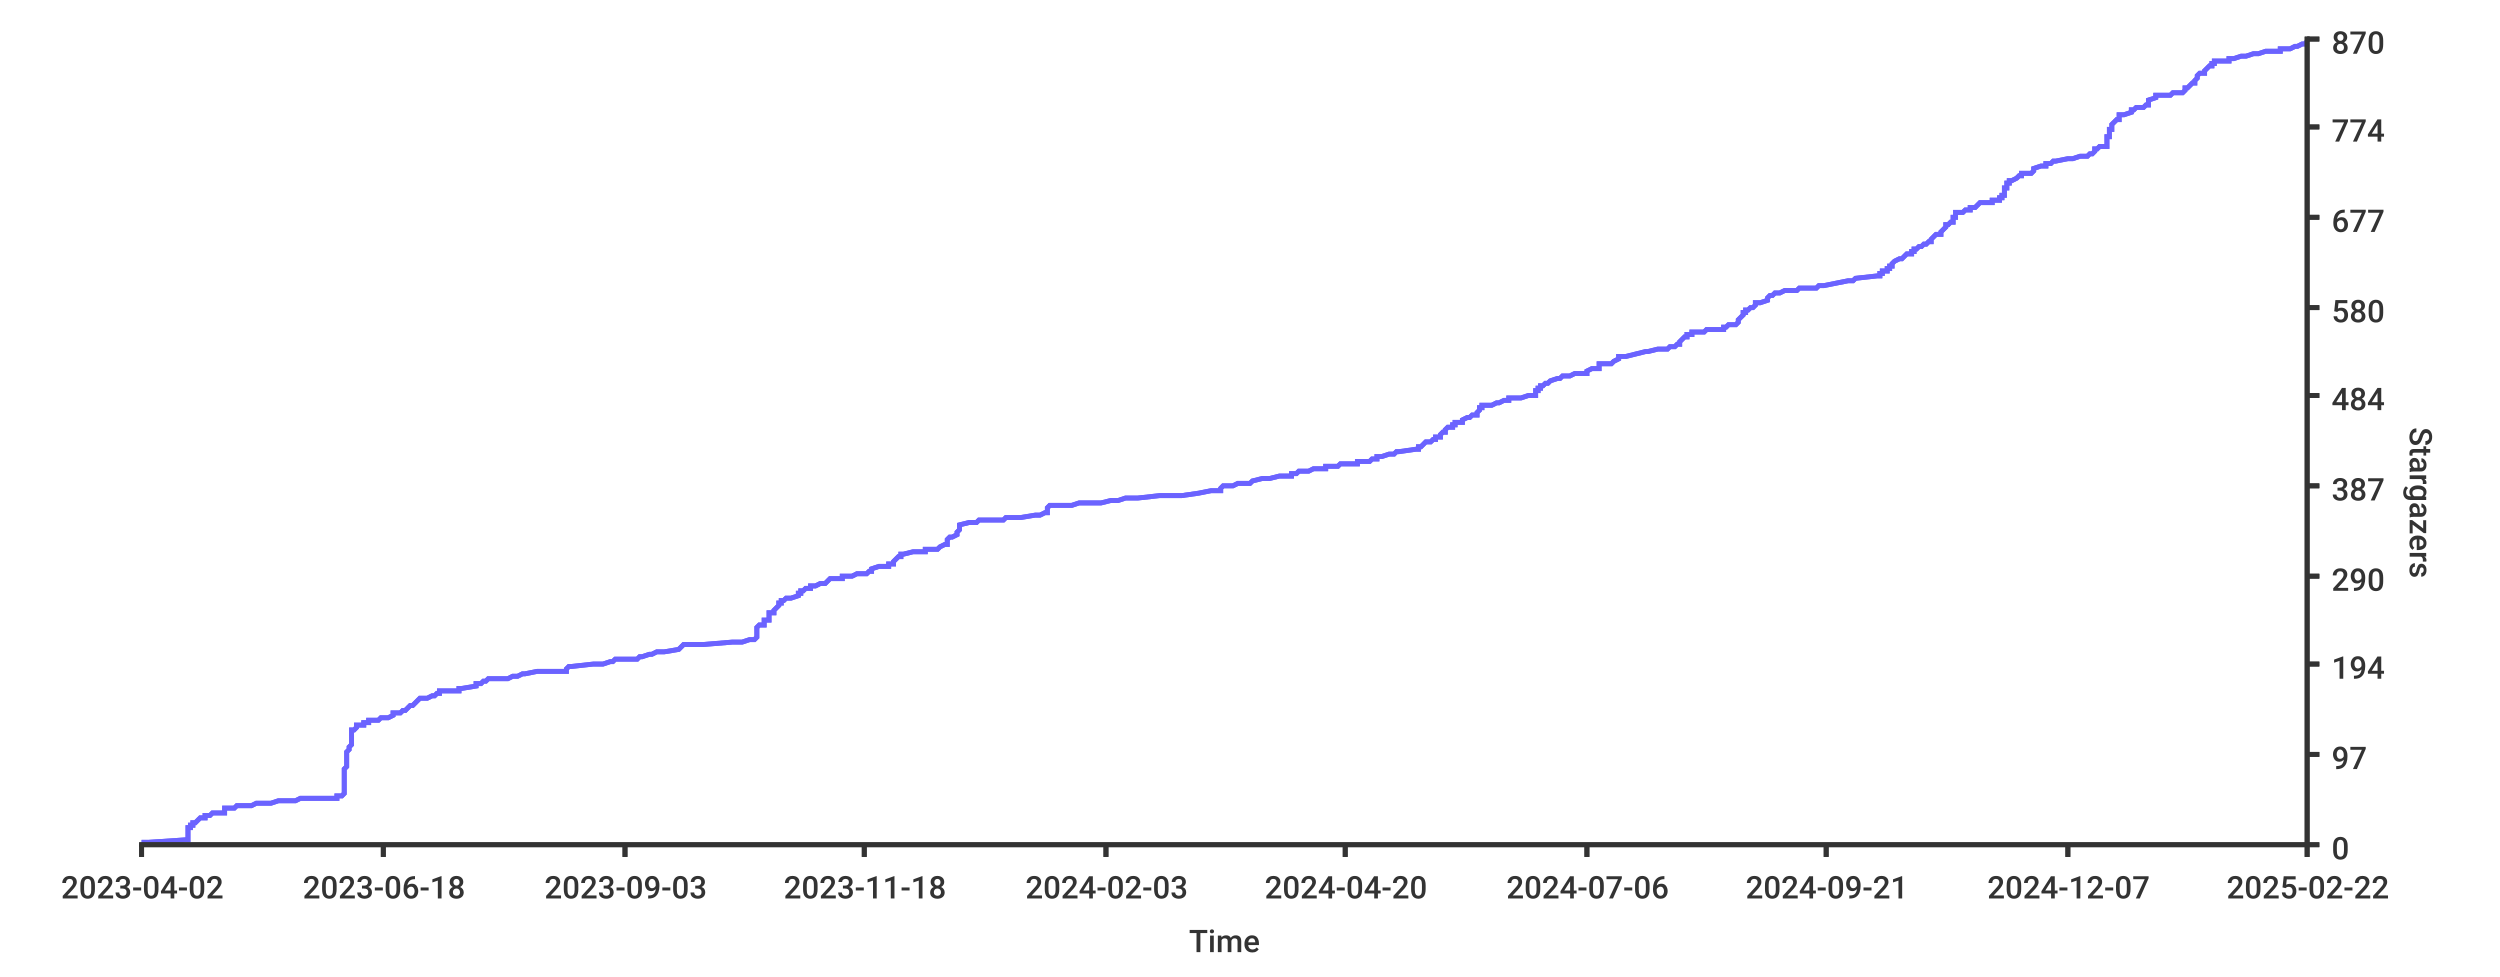
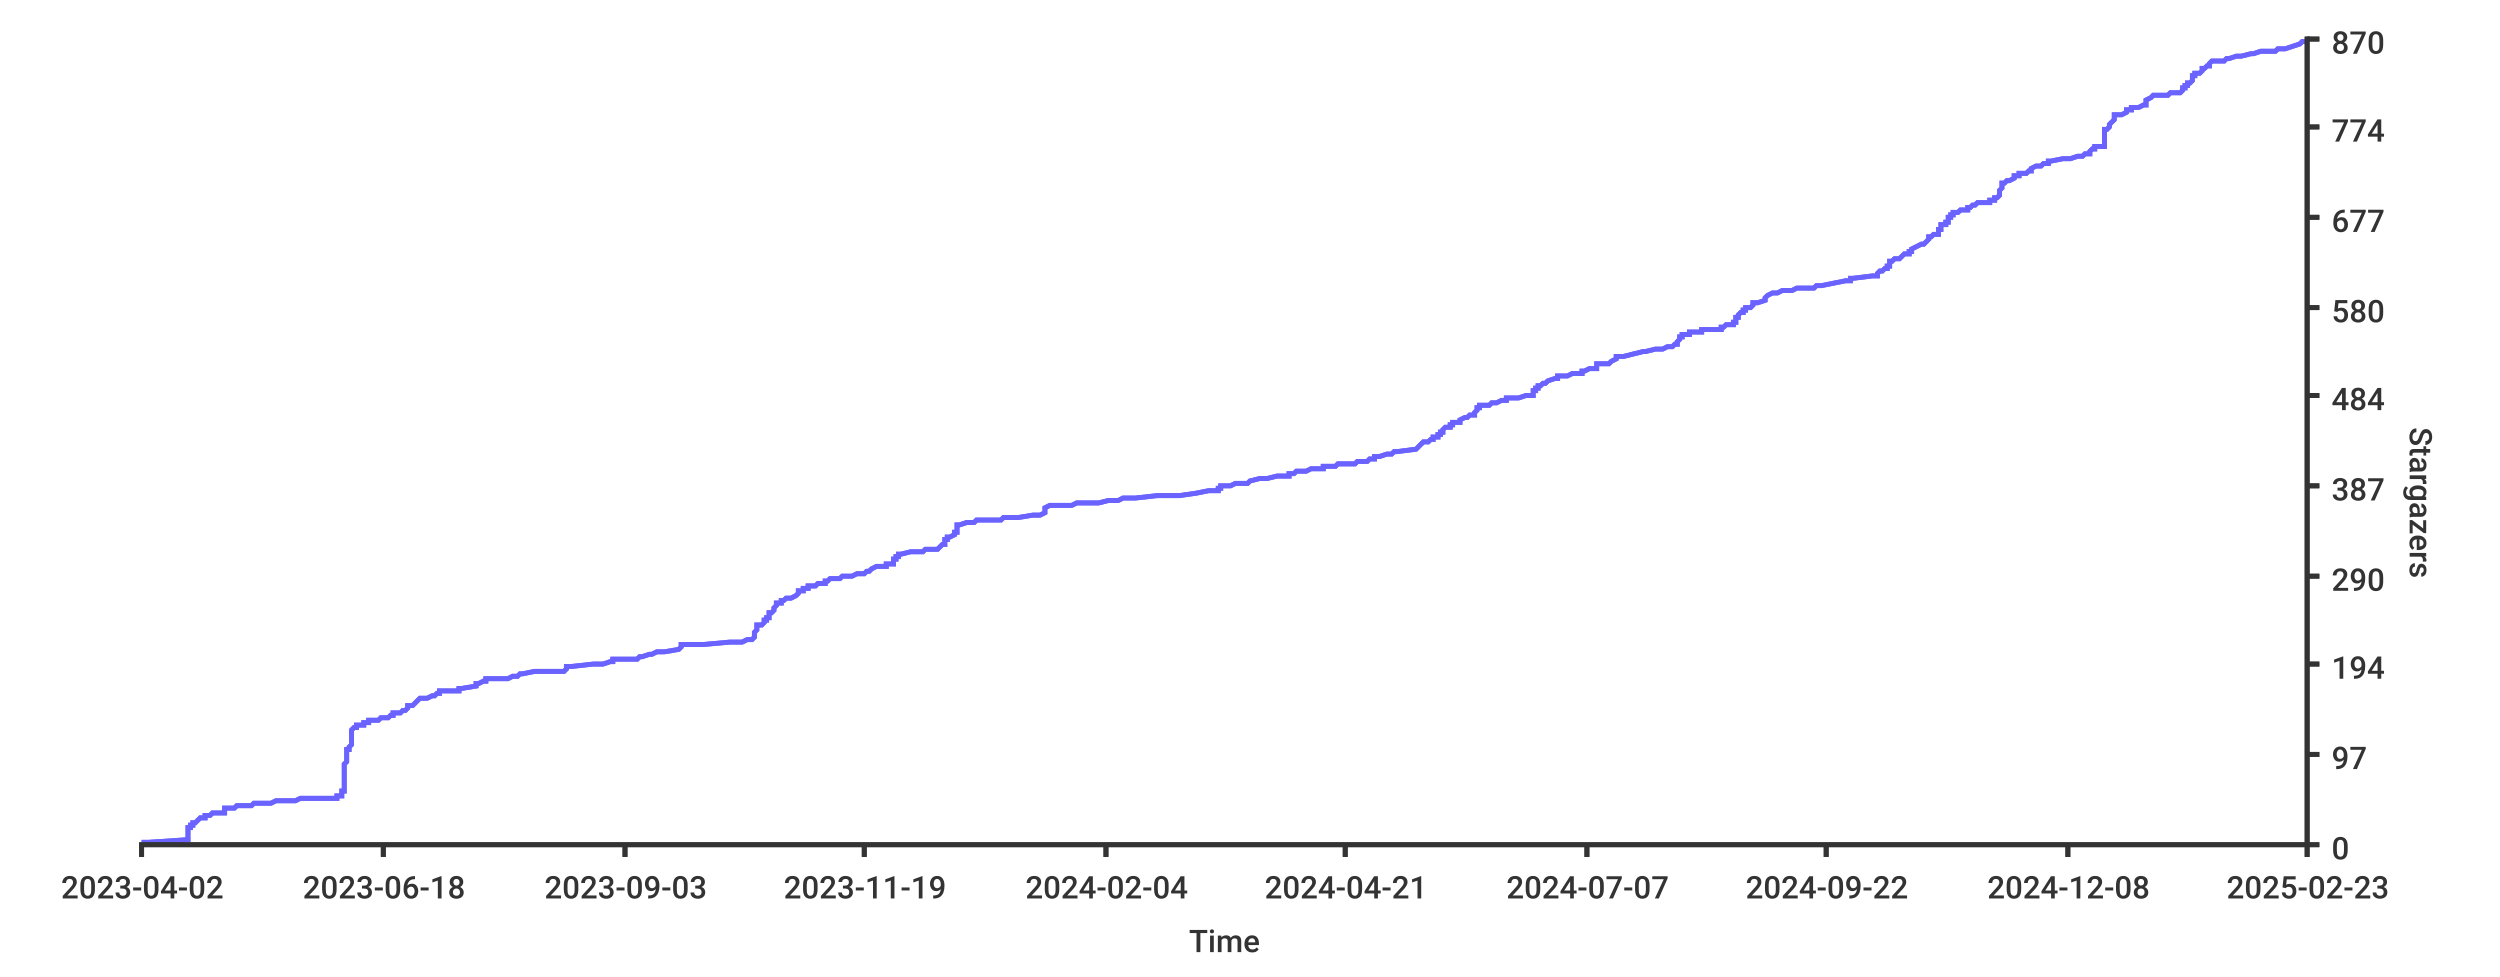
- <svg xmlns="http://www.w3.org/2000/svg" width="1024px" height="400px">
+ <svg xmlns="http://www.w3.org/2000/svg" height="400px" width="1024px">
  <style type="text/css">
path { fill: none; stroke: rgb(51,51,51); }
path.series { stroke: #6b63ff; }
rect.background { fill: rgb(255,255,255); stroke: none; }

text {
	stroke-width: 0;
	stroke: none;
	fill: rgba(51,51,51,1.0);
	font-size: 12.8px;
	font-family: 'Roboto Medium', sans-serif;
}
</style>
-   <rect y="0" width="1024px" height="400px" class="background" rx="8" x="0" />
-   <rect width="1024px" height="400px" class="background" rx="8" x="0" y="0" />
-   <path stroke-width="2" class="series" d="M 58 345 L 61 345 L 76 344 L 77 344 L 77 344 L 77 343 L 77 343 L 77 342 L 77 342 L 77 342 L 77 341 L 77 341 L 77 341 L 77 340 L 77 340 L 77 339 L 77 339 L 78 339 L 78 338 L 79 338 L 79 338 L 79 337 L 80 337 L 81 336 L 81 336 L 81 336 L 82 335 L 83 335 L 84 335 L 84 334 L 86 334 L 87 333 L 92 333 L 92 333 L 92 332 L 92 332 L 92 331 L 95 331 L 96 331 L 97 330 L 99 330 L 103 330 L 105 329 L 111 329 L 114 328 L 117 328 L 121 328 L 123 327 L 137 327 L 138 327 L 138 326 L 140 326 L 141 325 L 141 325 L 141 325 L 141 324 L 141 324 L 141 324 L 141 323 L 141 323 L 141 322 L 141 322 L 141 322 L 141 321 L 141 321 L 141 320 L 141 320 L 141 320 L 141 319 L 141 319 L 141 319 L 141 318 L 141 318 L 141 317 L 141 317 L 141 317 L 141 316 L 141 316 L 141 316 L 141 315 L 141 315 L 142 314 L 142 314 L 142 314 L 142 313 L 142 313 L 142 313 L 142 312 L 142 312 L 142 311 L 142 311 L 142 311 L 142 310 L 142 310 L 142 309 L 142 309 L 142 309 L 142 308 L 142 308 L 142 308 L 143 307 L 143 307 L 143 306 L 143 306 L 143 306 L 144 305 L 144 305 L 144 305 L 144 304 L 144 304 L 144 303 L 144 303 L 144 303 L 144 302 L 144 302 L 144 302 L 144 301 L 144 301 L 144 300 L 144 300 L 144 300 L 144 299 L 145 299 L 146 298 L 146 298 L 146 298 L 146 297 L 149 297 L 149 297 L 149 296 L 151 296 L 151 295 L 153 295 L 155 295 L 156 294 L 158 294 L 159 294 L 161 293 L 161 293 L 161 292 L 164 292 L 164 292 L 165 291 L 166 291 L 166 291 L 167 290 L 167 290 L 168 289 L 168 289 L 169 289 L 170 288 L 170 288 L 171 287 L 171 287 L 171 287 L 172 286 L 174 286 L 175 286 L 177 285 L 178 285 L 179 284 L 180 284 L 180 284 L 180 283 L 182 283 L 188 283 L 188 282 L 189 282 L 195 281 L 195 281 L 195 281 L 195 280 L 196 280 L 197 280 L 198 279 L 199 279 L 200 278 L 207 278 L 208 278 L 210 277 L 212 277 L 214 276 L 214 276 L 215 276 L 220 275 L 225 275 L 232 275 L 232 274 L 232 274 L 233 273 L 233 273 L 234 273 L 243 272 L 247 272 L 247 272 L 250 271 L 251 271 L 252 270 L 261 270 L 261 270 L 262 269 L 262 269 L 263 269 L 266 268 L 267 268 L 269 267 L 270 267 L 272 267 L 278 266 L 278 266 L 279 265 L 279 265 L 279 265 L 280 264 L 283 264 L 288 264 L 300 263 L 304 263 L 307 262 L 307 262 L 309 262 L 310 261 L 310 261 L 310 261 L 310 260 L 310 260 L 310 259 L 310 259 L 310 259 L 310 258 L 310 258 L 310 258 L 310 257 L 310 257 L 311 256 L 311 256 L 313 256 L 313 255 L 313 255 L 313 254 L 314 254 L 315 254 L 315 253 L 315 253 L 315 253 L 315 252 L 315 252 L 315 251 L 316 251 L 317 251 L 317 250 L 317 250 L 317 250 L 318 249 L 318 249 L 319 248 L 319 248 L 319 248 L 319 247 L 320 247 L 320 247 L 320 246 L 321 246 L 322 245 L 323 245 L 324 245 L 327 244 L 327 244 L 327 243 L 328 243 L 328 243 L 328 242 L 328 242 L 329 242 L 330 241 L 332 241 L 332 240 L 333 240 L 334 240 L 336 239 L 336 239 L 338 239 L 339 238 L 339 238 L 340 237 L 340 237 L 345 237 L 345 236 L 346 236 L 349 236 L 351 235 L 355 235 L 356 234 L 356 234 L 357 234 L 357 233 L 357 233 L 360 232 L 362 232 L 364 232 L 364 231 L 365 231 L 366 231 L 366 230 L 366 230 L 367 229 L 367 229 L 367 229 L 368 228 L 369 228 L 369 228 L 369 227 L 370 227 L 374 226 L 379 226 L 379 226 L 379 225 L 383 225 L 384 225 L 385 224 L 385 224 L 387 223 L 388 223 L 388 223 L 388 222 L 388 222 L 388 221 L 388 221 L 388 221 L 389 220 L 389 220 L 390 220 L 392 219 L 392 219 L 392 218 L 392 218 L 392 218 L 393 217 L 393 217 L 393 217 L 393 216 L 393 216 L 393 215 L 393 215 L 393 215 L 397 214 L 400 214 L 400 214 L 401 213 L 411 213 L 412 212 L 415 212 L 418 212 L 424 211 L 426 211 L 428 210 L 429 210 L 429 210 L 429 209 L 429 209 L 429 209 L 429 208 L 429 208 L 430 207 L 431 207 L 439 207 L 442 206 L 444 206 L 451 206 L 455 205 L 458 205 L 461 204 L 465 204 L 466 204 L 475 203 L 484 203 L 484 203 L 491 202 L 491 202 L 496 201 L 497 201 L 500 201 L 500 200 L 500 200 L 501 199 L 503 199 L 505 199 L 507 198 L 511 198 L 512 198 L 513 197 L 513 197 L 517 196 L 520 196 L 520 196 L 524 195 L 528 195 L 529 195 L 529 194 L 531 194 L 532 193 L 533 193 L 536 193 L 538 192 L 541 192 L 543 192 L 543 191 L 548 191 L 549 190 L 552 190 L 556 190 L 556 189 L 561 189 L 562 188 L 562 188 L 564 188 L 564 187 L 566 187 L 566 187 L 569 186 L 571 186 L 572 185 L 573 185 L 573 185 L 580 184 L 581 184 L 581 184 L 581 183 L 582 183 L 583 182 L 583 182 L 583 182 L 584 181 L 586 181 L 586 181 L 587 180 L 588 180 L 588 179 L 589 179 L 590 179 L 590 178 L 590 178 L 591 177 L 591 177 L 592 177 L 592 176 L 592 176 L 592 176 L 593 175 L 595 175 L 595 174 L 595 174 L 596 174 L 596 173 L 597 173 L 599 173 L 599 172 L 599 172 L 601 171 L 602 171 L 602 171 L 603 170 L 603 170 L 605 170 L 605 169 L 605 169 L 606 168 L 606 168 L 606 168 L 606 167 L 607 167 L 607 166 L 608 166 L 611 166 L 613 165 L 614 165 L 614 165 L 616 164 L 618 164 L 618 163 L 620 163 L 623 163 L 626 162 L 628 162 L 629 162 L 629 161 L 629 161 L 629 160 L 630 160 L 630 160 L 630 159 L 631 159 L 631 159 L 631 158 L 632 158 L 633 157 L 634 157 L 634 157 L 635 156 L 635 156 L 638 155 L 639 155 L 639 155 L 640 154 L 640 154 L 643 154 L 645 153 L 650 153 L 650 152 L 650 152 L 650 152 L 652 151 L 654 151 L 655 151 L 655 150 L 655 150 L 655 149 L 657 149 L 660 149 L 661 148 L 661 148 L 661 148 L 663 147 L 663 147 L 663 146 L 664 146 L 666 146 L 670 145 L 670 145 L 674 144 L 674 144 L 675 144 L 679 143 L 680 143 L 683 143 L 684 142 L 686 142 L 687 141 L 687 141 L 688 141 L 688 140 L 688 140 L 688 140 L 689 139 L 689 139 L 690 138 L 691 138 L 691 138 L 691 137 L 692 137 L 693 137 L 693 136 L 698 136 L 699 135 L 704 135 L 706 135 L 706 134 L 707 134 L 708 133 L 710 133 L 711 133 L 712 132 L 712 132 L 712 132 L 712 131 L 712 131 L 713 130 L 713 130 L 713 130 L 714 129 L 714 129 L 714 129 L 714 128 L 715 128 L 715 127 L 715 127 L 716 127 L 717 126 L 717 126 L 718 126 L 719 125 L 719 125 L 719 124 L 720 124 L 721 124 L 724 123 L 724 123 L 724 122 L 724 122 L 724 122 L 725 121 L 725 121 L 726 121 L 727 120 L 729 120 L 731 119 L 735 119 L 736 119 L 737 118 L 741 118 L 744 118 L 745 117 L 747 117 L 752 116 L 752 116 L 752 116 L 757 115 L 758 115 L 759 115 L 760 114 L 760 114 L 769 113 L 769 113 L 770 113 L 770 112 L 771 112 L 771 111 L 772 111 L 773 111 L 773 110 L 774 110 L 774 110 L 774 109 L 775 109 L 775 108 L 775 108 L 775 108 L 776 107 L 776 107 L 776 107 L 778 106 L 779 106 L 780 105 L 780 105 L 780 105 L 781 104 L 782 104 L 783 104 L 783 103 L 784 103 L 784 102 L 785 102 L 785 102 L 786 101 L 787 101 L 788 100 L 788 100 L 789 100 L 790 99 L 790 99 L 791 99 L 791 98 L 791 98 L 792 97 L 792 97 L 792 97 L 793 96 L 793 96 L 795 96 L 795 95 L 795 95 L 796 94 L 796 94 L 796 94 L 797 93 L 797 93 L 797 92 L 798 92 L 798 92 L 799 91 L 799 91 L 800 91 L 800 90 L 800 90 L 800 89 L 800 89 L 801 89 L 801 88 L 801 88 L 801 88 L 801 87 L 804 87 L 805 86 L 807 86 L 807 86 L 807 85 L 807 85 L 809 85 L 810 84 L 810 84 L 811 83 L 814 83 L 816 83 L 816 82 L 818 82 L 819 82 L 819 81 L 820 81 L 820 80 L 820 80 L 821 80 L 821 79 L 821 79 L 821 78 L 821 78 L 821 78 L 821 77 L 821 77 L 822 77 L 822 76 L 822 76 L 822 75 L 822 75 L 823 75 L 823 74 L 823 74 L 824 74 L 826 73 L 826 73 L 827 72 L 827 72 L 828 72 L 828 71 L 829 71 L 832 71 L 833 70 L 833 70 L 833 69 L 833 69 L 833 69 L 836 68 L 838 68 L 838 67 L 840 67 L 840 67 L 841 66 L 841 66 L 842 66 L 847 65 L 849 65 L 852 64 L 854 64 L 855 64 L 856 63 L 857 63 L 857 63 L 858 62 L 858 62 L 858 61 L 859 61 L 859 61 L 860 60 L 861 60 L 863 60 L 863 59 L 863 59 L 863 58 L 863 58 L 863 58 L 863 57 L 863 57 L 863 56 L 864 56 L 864 56 L 864 55 L 864 55 L 864 55 L 864 54 L 864 54 L 864 53 L 865 53 L 865 53 L 865 52 L 865 52 L 865 52 L 865 51 L 865 51 L 866 50 L 866 50 L 866 50 L 867 49 L 867 49 L 868 49 L 868 48 L 868 48 L 868 47 L 869 47 L 870 47 L 873 46 L 873 46 L 873 45 L 874 45 L 874 45 L 875 44 L 876 44 L 878 44 L 879 43 L 880 43 L 880 42 L 880 42 L 880 42 L 880 41 L 880 41 L 880 41 L 883 40 L 883 40 L 883 39 L 887 39 L 889 39 L 890 38 L 893 38 L 894 38 L 895 37 L 895 37 L 895 36 L 896 36 L 896 36 L 897 35 L 897 35 L 898 34 L 899 34 L 899 34 L 899 33 L 899 33 L 899 33 L 900 32 L 900 32 L 900 31 L 900 31 L 900 31 L 901 30 L 901 30 L 903 30 L 903 29 L 903 29 L 904 28 L 904 28 L 904 28 L 905 27 L 906 27 L 906 27 L 906 26 L 907 26 L 907 25 L 909 25 L 913 25 L 913 24 L 915 24 L 918 23 L 919 23 L 920 23 L 923 22 L 924 22 L 925 22 L 928 21 L 934 21 L 934 20 L 936 20 L 938 20 L 940 19 L 941 19 L 941 19 L 943 18 L 944 18 L 945 17 L 945 17" />
-   <path stroke-width="2" class="series" d="M 58 345 L 61 345 L 76 344 L 77 344 L 77 344 L 77 343 L 77 343 L 77 342 L 77 342 L 77 342 L 77 341 L 77 341 L 77 341 L 77 340 L 77 340 L 77 339 L 77 339 L 78 339 L 78 338 L 79 338 L 79 338 L 79 337 L 80 337 L 81 336 L 81 336 L 81 336 L 82 335 L 83 335 L 84 335 L 84 334 L 86 334 L 87 333 L 92 333 L 92 333 L 92 332 L 92 332 L 92 331 L 95 331 L 96 331 L 97 330 L 99 330 L 103 330 L 105 329 L 111 329 L 114 328 L 117 328 L 121 328 L 123 327 L 137 327 L 138 327 L 138 326 L 140 326 L 141 325 L 141 325 L 141 325 L 141 324 L 141 324 L 141 324 L 141 323 L 141 323 L 141 322 L 141 322 L 141 322 L 141 321 L 141 321 L 141 320 L 141 320 L 141 320 L 141 319 L 141 319 L 141 319 L 141 318 L 141 318 L 141 317 L 141 317 L 141 317 L 141 316 L 141 316 L 141 316 L 141 315 L 141 315 L 142 314 L 142 314 L 142 314 L 142 313 L 142 313 L 142 313 L 142 312 L 142 312 L 142 311 L 142 311 L 142 311 L 142 310 L 142 310 L 142 309 L 142 309 L 142 309 L 142 308 L 142 308 L 142 308 L 143 307 L 143 307 L 143 306 L 143 306 L 143 306 L 144 305 L 144 305 L 144 305 L 144 304 L 144 304 L 144 303 L 144 303 L 144 303 L 144 302 L 144 302 L 144 302 L 144 301 L 144 301 L 144 300 L 144 300 L 144 300 L 144 299 L 145 299 L 146 298 L 146 298 L 146 298 L 146 297 L 149 297 L 149 297 L 149 296 L 151 296 L 151 295 L 153 295 L 155 295 L 156 294 L 158 294 L 159 294 L 161 293 L 161 293 L 161 292 L 164 292 L 164 292 L 165 291 L 166 291 L 166 291 L 167 290 L 167 290 L 168 289 L 168 289 L 169 289 L 170 288 L 170 288 L 171 287 L 171 287 L 171 287 L 172 286 L 174 286 L 175 286 L 177 285 L 178 285 L 179 284 L 180 284 L 180 284 L 180 283 L 182 283 L 188 283 L 188 282 L 189 282 L 195 281 L 195 281 L 195 281 L 195 280 L 196 280 L 197 280 L 198 279 L 199 279 L 200 278 L 207 278 L 208 278 L 210 277 L 212 277 L 214 276 L 214 276 L 215 276 L 220 275 L 225 275 L 232 275 L 232 274 L 232 274 L 233 273 L 233 273 L 234 273 L 243 272 L 247 272 L 247 272 L 250 271 L 251 271 L 252 270 L 261 270 L 261 270 L 262 269 L 262 269 L 263 269 L 266 268 L 267 268 L 269 267 L 270 267 L 272 267 L 278 266 L 278 266 L 279 265 L 279 265 L 279 265 L 280 264 L 283 264 L 288 264 L 300 263 L 304 263 L 307 262 L 307 262 L 309 262 L 310 261 L 310 261 L 310 261 L 310 260 L 310 260 L 310 259 L 310 259 L 310 259 L 310 258 L 310 258 L 310 258 L 310 257 L 310 257 L 311 256 L 311 256 L 313 256 L 313 255 L 313 255 L 313 254 L 314 254 L 315 254 L 315 253 L 315 253 L 315 253 L 315 252 L 315 252 L 315 251 L 316 251 L 317 251 L 317 250 L 317 250 L 317 250 L 318 249 L 318 249 L 319 248 L 319 248 L 319 248 L 319 247 L 320 247 L 320 247 L 320 246 L 321 246 L 322 245 L 323 245 L 324 245 L 327 244 L 327 244 L 327 243 L 328 243 L 328 243 L 328 242 L 328 242 L 329 242 L 330 241 L 332 241 L 332 240 L 333 240 L 334 240 L 336 239 L 336 239 L 338 239 L 339 238 L 339 238 L 340 237 L 340 237 L 345 237 L 345 236 L 346 236 L 349 236 L 351 235 L 355 235 L 356 234 L 356 234 L 357 234 L 357 233 L 357 233 L 360 232 L 362 232 L 364 232 L 364 231 L 365 231 L 366 231 L 366 230 L 366 230 L 367 229 L 367 229 L 367 229 L 368 228 L 369 228 L 369 228 L 369 227 L 370 227 L 374 226 L 379 226 L 379 226 L 379 225 L 383 225 L 384 225 L 385 224 L 385 224 L 387 223 L 388 223 L 388 223 L 388 222 L 388 222 L 388 221 L 388 221 L 388 221 L 389 220 L 389 220 L 390 220 L 392 219 L 392 219 L 392 218 L 392 218 L 392 218 L 393 217 L 393 217 L 393 217 L 393 216 L 393 216 L 393 215 L 393 215 L 393 215 L 397 214 L 400 214 L 400 214 L 401 213 L 411 213 L 412 212 L 415 212 L 418 212 L 424 211 L 426 211 L 428 210 L 429 210 L 429 210 L 429 209 L 429 209 L 429 209 L 429 208 L 429 208 L 430 207 L 431 207 L 439 207 L 442 206 L 444 206 L 451 206 L 455 205 L 458 205 L 461 204 L 465 204 L 466 204 L 475 203 L 484 203 L 484 203 L 491 202 L 491 202 L 496 201 L 497 201 L 500 201 L 500 200 L 500 200 L 501 199 L 503 199 L 505 199 L 507 198 L 511 198 L 512 198 L 513 197 L 513 197 L 517 196 L 520 196 L 520 196 L 524 195 L 528 195 L 529 195 L 529 194 L 531 194 L 532 193 L 533 193 L 536 193 L 538 192 L 541 192 L 543 192 L 543 191 L 548 191 L 549 190 L 552 190 L 556 190 L 556 189 L 561 189 L 562 188 L 562 188 L 564 188 L 564 187 L 566 187 L 566 187 L 569 186 L 571 186 L 572 185 L 573 185 L 573 185 L 580 184 L 581 184 L 581 184 L 581 183 L 582 183 L 583 182 L 583 182 L 583 182 L 584 181 L 586 181 L 586 181 L 587 180 L 588 180 L 588 179 L 589 179 L 590 179 L 590 178 L 590 178 L 591 177 L 591 177 L 592 177 L 592 176 L 592 176 L 592 176 L 593 175 L 595 175 L 595 174 L 595 174 L 596 174 L 596 173 L 597 173 L 599 173 L 599 172 L 599 172 L 601 171 L 602 171 L 602 171 L 603 170 L 603 170 L 605 170 L 605 169 L 605 169 L 606 168 L 606 168 L 606 168 L 606 167 L 607 167 L 607 166 L 608 166 L 611 166 L 613 165 L 614 165 L 614 165 L 616 164 L 618 164 L 618 163 L 620 163 L 623 163 L 626 162 L 628 162 L 629 162 L 629 161 L 629 161 L 629 160 L 630 160 L 630 160 L 630 159 L 631 159 L 631 159 L 631 158 L 632 158 L 633 157 L 634 157 L 634 157 L 635 156 L 635 156 L 638 155 L 639 155 L 639 155 L 640 154 L 640 154 L 643 154 L 645 153 L 650 153 L 650 152 L 650 152 L 650 152 L 652 151 L 654 151 L 655 151 L 655 150 L 655 150 L 655 149 L 657 149 L 660 149 L 661 148 L 661 148 L 661 148 L 663 147 L 663 147 L 663 146 L 664 146 L 666 146 L 670 145 L 670 145 L 674 144 L 674 144 L 675 144 L 679 143 L 680 143 L 683 143 L 684 142 L 686 142 L 687 141 L 687 141 L 688 141 L 688 140 L 688 140 L 688 140 L 689 139 L 689 139 L 690 138 L 691 138 L 691 138 L 691 137 L 692 137 L 693 137 L 693 136 L 698 136 L 699 135 L 704 135 L 706 135 L 706 134 L 707 134 L 708 133 L 710 133 L 711 133 L 712 132 L 712 132 L 712 132 L 712 131 L 712 131 L 713 130 L 713 130 L 713 130 L 714 129 L 714 129 L 714 129 L 714 128 L 715 128 L 715 127 L 715 127 L 716 127 L 717 126 L 717 126 L 718 126 L 719 125 L 719 125 L 719 124 L 720 124 L 721 124 L 724 123 L 724 123 L 724 122 L 724 122 L 724 122 L 725 121 L 725 121 L 726 121 L 727 120 L 729 120 L 731 119 L 735 119 L 736 119 L 737 118 L 741 118 L 744 118 L 745 117 L 747 117 L 752 116 L 752 116 L 752 116 L 757 115 L 758 115 L 759 115 L 760 114 L 760 114 L 769 113 L 769 113 L 770 113 L 770 112 L 771 112 L 771 111 L 772 111 L 773 111 L 773 110 L 774 110 L 774 110 L 774 109 L 775 109 L 775 108 L 775 108 L 775 108 L 776 107 L 776 107 L 776 107 L 778 106 L 779 106 L 780 105 L 780 105 L 780 105 L 781 104 L 782 104 L 783 104 L 783 103 L 784 103 L 784 102 L 785 102 L 785 102 L 786 101 L 787 101 L 788 100 L 788 100 L 789 100 L 790 99 L 790 99 L 791 99 L 791 98 L 791 98 L 792 97 L 792 97 L 792 97 L 793 96 L 793 96 L 795 96 L 795 95 L 795 95 L 796 94 L 796 94 L 796 94 L 797 93 L 797 93 L 797 92 L 798 92 L 798 92 L 799 91 L 799 91 L 800 91 L 800 90 L 800 90 L 800 89 L 800 89 L 801 89 L 801 88 L 801 88 L 801 88 L 801 87 L 804 87 L 805 86 L 807 86 L 807 86 L 807 85 L 807 85 L 809 85 L 810 84 L 810 84 L 811 83 L 814 83 L 816 83 L 816 82 L 818 82 L 819 82 L 819 81 L 820 81 L 820 80 L 820 80 L 821 80 L 821 79 L 821 79 L 821 78 L 821 78 L 821 78 L 821 77 L 821 77 L 822 77 L 822 76 L 822 76 L 822 75 L 822 75 L 823 75 L 823 74 L 823 74 L 824 74 L 826 73 L 826 73 L 827 72 L 827 72 L 828 72 L 828 71 L 829 71 L 832 71 L 833 70 L 833 70 L 833 69 L 833 69 L 833 69 L 836 68 L 838 68 L 838 67 L 840 67 L 840 67 L 841 66 L 841 66 L 842 66 L 847 65 L 849 65 L 852 64 L 854 64 L 855 64 L 856 63 L 857 63 L 857 63 L 858 62 L 858 62 L 858 61 L 859 61 L 859 61 L 860 60 L 861 60 L 863 60 L 863 59 L 863 59 L 863 58 L 863 58 L 863 58 L 863 57 L 863 57 L 863 56 L 864 56 L 864 56 L 864 55 L 864 55 L 864 55 L 864 54 L 864 54 L 864 53 L 865 53 L 865 53 L 865 52 L 865 52 L 865 52 L 865 51 L 865 51 L 866 50 L 866 50 L 866 50 L 867 49 L 867 49 L 868 49 L 868 48 L 868 48 L 868 47 L 869 47 L 870 47 L 873 46 L 873 46 L 873 45 L 874 45 L 874 45 L 875 44 L 876 44 L 878 44 L 879 43 L 880 43 L 880 42 L 880 42 L 880 42 L 880 41 L 880 41 L 880 41 L 883 40 L 883 40 L 883 39 L 887 39 L 889 39 L 890 38 L 893 38 L 894 38 L 895 37 L 895 37 L 895 36 L 896 36 L 896 36 L 897 35 L 897 35 L 898 34 L 899 34 L 899 34 L 899 33 L 899 33 L 899 33 L 900 32 L 900 32 L 900 31 L 900 31 L 900 31 L 901 30 L 901 30 L 903 30 L 903 29 L 903 29 L 904 28 L 904 28 L 904 28 L 905 27 L 906 27 L 906 27 L 906 26 L 907 26 L 907 25 L 909 25 L 913 25 L 913 24 L 915 24 L 918 23 L 919 23 L 920 23 L 923 22 L 924 22 L 925 22 L 928 21 L 934 21 L 934 20 L 936 20 L 938 20 L 940 19 L 941 19 L 941 19 L 943 18 L 944 18 L 945 17 L 945 17" />
+   <rect height="400px" class="background" rx="8" x="0" y="0" width="1024px" />
+   <rect rx="8" x="0" y="0" width="1024px" height="400px" class="background" />
+   <path stroke-width="2" class="series" d="M 58 345 L 61 345 L 76 344 L 77 344 L 77 344 L 77 343 L 77 343 L 77 342 L 77 342 L 77 342 L 77 341 L 77 341 L 77 341 L 77 340 L 77 340 L 77 339 L 77 339 L 78 339 L 78 338 L 79 338 L 79 338 L 79 337 L 80 337 L 81 336 L 81 336 L 81 336 L 82 335 L 83 335 L 84 335 L 84 334 L 86 334 L 87 333 L 92 333 L 92 333 L 92 332 L 92 332 L 92 331 L 95 331 L 96 331 L 97 330 L 99 330 L 103 330 L 104 329 L 111 329 L 113 328 L 117 328 L 121 328 L 123 327 L 137 327 L 138 327 L 138 326 L 140 326 L 140 325 L 140 325 L 140 325 L 140 324 L 140 324 L 141 324 L 141 323 L 141 323 L 141 322 L 141 322 L 141 322 L 141 321 L 141 321 L 141 320 L 141 320 L 141 320 L 141 319 L 141 319 L 141 319 L 141 318 L 141 318 L 141 317 L 141 317 L 141 317 L 141 316 L 141 316 L 141 316 L 141 315 L 141 315 L 141 314 L 141 314 L 141 314 L 141 313 L 141 313 L 141 313 L 142 312 L 142 312 L 142 311 L 142 311 L 142 311 L 142 310 L 142 310 L 142 309 L 142 309 L 142 309 L 142 308 L 142 308 L 142 308 L 142 307 L 143 307 L 143 306 L 143 306 L 143 306 L 144 305 L 144 305 L 144 305 L 144 304 L 144 304 L 144 303 L 144 303 L 144 303 L 144 302 L 144 302 L 144 302 L 144 301 L 144 301 L 144 300 L 144 300 L 144 300 L 144 299 L 144 299 L 145 298 L 145 298 L 146 298 L 146 297 L 149 297 L 149 297 L 149 296 L 151 296 L 151 295 L 153 295 L 155 295 L 156 294 L 158 294 L 159 294 L 160 293 L 161 293 L 161 292 L 164 292 L 164 292 L 165 291 L 166 291 L 166 291 L 167 290 L 167 290 L 167 289 L 168 289 L 169 289 L 170 288 L 170 288 L 171 287 L 171 287 L 171 287 L 172 286 L 174 286 L 175 286 L 177 285 L 178 285 L 179 284 L 180 284 L 180 284 L 180 283 L 181 283 L 188 283 L 188 282 L 189 282 L 195 281 L 195 281 L 195 281 L 195 280 L 195 280 L 196 280 L 198 279 L 199 279 L 199 278 L 207 278 L 208 278 L 210 277 L 212 277 L 213 276 L 213 276 L 214 276 L 219 275 L 225 275 L 231 275 L 232 274 L 232 274 L 232 273 L 233 273 L 234 273 L 243 272 L 247 272 L 247 272 L 250 271 L 251 271 L 251 270 L 261 270 L 261 270 L 262 269 L 262 269 L 263 269 L 266 268 L 267 268 L 269 267 L 270 267 L 272 267 L 278 266 L 278 266 L 279 265 L 279 265 L 279 265 L 279 264 L 282 264 L 288 264 L 299 263 L 304 263 L 306 262 L 307 262 L 308 262 L 309 261 L 309 261 L 309 261 L 309 260 L 309 260 L 309 259 L 309 259 L 309 259 L 310 258 L 310 258 L 310 258 L 310 257 L 310 257 L 310 256 L 311 256 L 312 256 L 313 255 L 313 255 L 313 254 L 313 254 L 314 254 L 314 253 L 315 253 L 315 253 L 315 252 L 315 252 L 315 251 L 316 251 L 316 251 L 317 250 L 317 250 L 317 250 L 317 249 L 317 249 L 318 248 L 318 248 L 318 248 L 318 247 L 319 247 L 320 247 L 320 246 L 321 246 L 322 245 L 322 245 L 324 245 L 326 244 L 326 244 L 327 243 L 327 243 L 327 243 L 327 242 L 327 242 L 329 242 L 329 241 L 331 241 L 331 240 L 332 240 L 334 240 L 335 239 L 335 239 L 338 239 L 338 238 L 339 238 L 340 237 L 340 237 L 344 237 L 345 236 L 345 236 L 349 236 L 351 235 L 354 235 L 355 234 L 355 234 L 356 234 L 357 233 L 357 233 L 359 232 L 362 232 L 363 232 L 363 231 L 365 231 L 366 231 L 366 230 L 366 230 L 366 229 L 367 229 L 367 229 L 367 228 L 368 228 L 368 228 L 368 227 L 369 227 L 373 226 L 378 226 L 378 226 L 379 225 L 382 225 L 384 225 L 385 224 L 385 224 L 386 223 L 387 223 L 387 223 L 387 222 L 387 222 L 387 221 L 388 221 L 388 221 L 388 220 L 388 220 L 389 220 L 391 219 L 391 219 L 391 218 L 392 218 L 392 218 L 392 217 L 392 217 L 392 217 L 392 216 L 392 216 L 392 215 L 392 215 L 393 215 L 396 214 L 399 214 L 399 214 L 400 213 L 410 213 L 411 212 L 415 212 L 417 212 L 423 211 L 426 211 L 428 210 L 428 210 L 428 210 L 428 209 L 428 209 L 428 209 L 428 208 L 428 208 L 430 207 L 431 207 L 439 207 L 441 206 L 444 206 L 450 206 L 454 205 L 458 205 L 460 204 L 465 204 L 465 204 L 474 203 L 483 203 L 483 203 L 490 202 L 490 202 L 495 201 L 496 201 L 499 201 L 499 200 L 500 200 L 500 199 L 503 199 L 504 199 L 506 198 L 510 198 L 511 198 L 512 197 L 512 197 L 516 196 L 519 196 L 519 196 L 523 195 L 527 195 L 528 195 L 528 194 L 530 194 L 531 193 L 532 193 L 535 193 L 537 192 L 540 192 L 542 192 L 542 191 L 547 191 L 548 190 L 551 190 L 555 190 L 556 189 L 560 189 L 561 188 L 561 188 L 563 188 L 563 187 L 565 187 L 565 187 L 568 186 L 570 186 L 571 185 L 572 185 L 572 185 L 580 184 L 580 184 L 580 184 L 581 183 L 581 183 L 582 182 L 582 182 L 582 182 L 583 181 L 585 181 L 585 181 L 586 180 L 587 180 L 587 179 L 588 179 L 589 179 L 589 178 L 590 178 L 590 177 L 590 177 L 591 177 L 591 176 L 591 176 L 591 176 L 592 175 L 594 175 L 594 174 L 594 174 L 595 174 L 595 173 L 596 173 L 598 173 L 598 172 L 598 172 L 600 171 L 601 171 L 601 171 L 602 170 L 602 170 L 604 170 L 604 169 L 604 169 L 605 168 L 605 168 L 605 168 L 605 167 L 606 167 L 606 166 L 607 166 L 610 166 L 611 165 L 613 165 L 613 165 L 615 164 L 617 164 L 617 163 L 619 163 L 622 163 L 625 162 L 627 162 L 628 162 L 628 161 L 628 161 L 628 160 L 629 160 L 629 160 L 629 159 L 630 159 L 630 159 L 630 158 L 631 158 L 632 157 L 633 157 L 633 157 L 634 156 L 634 156 L 637 155 L 637 155 L 638 155 L 638 154 L 639 154 L 642 154 L 644 153 L 648 153 L 648 152 L 648 152 L 649 152 L 651 151 L 653 151 L 654 151 L 654 150 L 654 150 L 654 149 L 656 149 L 659 149 L 660 148 L 660 148 L 660 148 L 662 147 L 662 147 L 662 146 L 663 146 L 665 146 L 669 145 L 669 145 L 673 144 L 673 144 L 674 144 L 678 143 L 679 143 L 681 143 L 683 142 L 685 142 L 686 141 L 686 141 L 687 141 L 687 140 L 687 140 L 687 140 L 688 139 L 688 139 L 688 138 L 689 138 L 689 138 L 689 137 L 691 137 L 692 137 L 692 136 L 697 136 L 697 135 L 702 135 L 705 135 L 705 134 L 706 134 L 707 133 L 709 133 L 710 133 L 710 132 L 710 132 L 711 132 L 711 131 L 711 131 L 711 130 L 711 130 L 712 130 L 712 129 L 712 129 L 712 129 L 713 128 L 714 128 L 714 127 L 714 127 L 715 127 L 715 126 L 716 126 L 717 126 L 718 125 L 718 125 L 718 124 L 719 124 L 720 124 L 723 123 L 723 123 L 723 122 L 723 122 L 723 122 L 724 121 L 724 121 L 724 121 L 726 120 L 728 120 L 730 119 L 733 119 L 734 119 L 736 118 L 739 118 L 743 118 L 744 117 L 746 117 L 751 116 L 751 116 L 751 116 L 756 115 L 757 115 L 758 115 L 758 114 L 759 114 L 767 113 L 768 113 L 769 113 L 769 112 L 769 112 L 770 111 L 771 111 L 771 111 L 772 110 L 773 110 L 773 110 L 773 109 L 774 109 L 774 108 L 774 108 L 774 108 L 774 107 L 775 107 L 775 107 L 776 106 L 778 106 L 779 105 L 779 105 L 779 105 L 780 104 L 781 104 L 782 104 L 782 103 L 783 103 L 783 102 L 783 102 L 783 102 L 785 101 L 785 101 L 787 100 L 787 100 L 788 100 L 789 99 L 789 99 L 789 99 L 790 98 L 790 98 L 790 97 L 791 97 L 791 97 L 792 96 L 792 96 L 794 96 L 794 95 L 794 95 L 794 94 L 794 94 L 795 94 L 795 93 L 795 93 L 795 92 L 797 92 L 797 92 L 797 91 L 798 91 L 798 91 L 798 90 L 798 90 L 798 89 L 799 89 L 799 89 L 799 88 L 799 88 L 800 88 L 800 87 L 802 87 L 803 86 L 806 86 L 806 86 L 806 85 L 806 85 L 807 85 L 808 84 L 809 84 L 810 83 L 812 83 L 815 83 L 815 82 L 817 82 L 817 82 L 817 81 L 818 81 L 819 80 L 819 80 L 819 80 L 819 79 L 819 79 L 819 78 L 819 78 L 819 78 L 820 77 L 820 77 L 820 77 L 820 76 L 820 76 L 820 75 L 821 75 L 821 75 L 822 74 L 822 74 L 823 74 L 825 73 L 825 73 L 825 72 L 825 72 L 827 72 L 827 71 L 828 71 L 830 71 L 831 70 L 832 70 L 832 69 L 832 69 L 832 69 L 834 68 L 836 68 L 837 67 L 839 67 L 839 67 L 839 66 L 839 66 L 840 66 L 845 65 L 848 65 L 851 64 L 852 64 L 853 64 L 854 63 L 856 63 L 856 63 L 856 62 L 856 62 L 857 61 L 857 61 L 858 61 L 858 60 L 860 60 L 862 60 L 862 59 L 862 59 L 862 58 L 862 58 L 862 58 L 862 57 L 862 57 L 862 56 L 862 56 L 862 56 L 862 55 L 862 55 L 862 55 L 862 54 L 862 54 L 862 53 L 863 53 L 863 53 L 864 52 L 864 52 L 864 52 L 864 51 L 864 51 L 865 50 L 865 50 L 865 50 L 866 49 L 866 49 L 866 49 L 866 48 L 866 48 L 866 47 L 867 47 L 869 47 L 871 46 L 871 46 L 871 45 L 873 45 L 873 45 L 873 44 L 874 44 L 876 44 L 878 43 L 879 43 L 879 42 L 879 42 L 879 42 L 879 41 L 879 41 L 879 41 L 881 40 L 881 40 L 882 39 L 886 39 L 888 39 L 889 38 L 892 38 L 893 38 L 894 37 L 894 37 L 894 36 L 894 36 L 895 36 L 895 35 L 896 35 L 896 34 L 897 34 L 897 34 L 898 33 L 898 33 L 898 33 L 898 32 L 898 32 L 898 31 L 898 31 L 899 31 L 899 30 L 899 30 L 901 30 L 902 29 L 902 29 L 902 28 L 903 28 L 903 28 L 904 27 L 904 27 L 905 27 L 905 26 L 905 26 L 906 25 L 907 25 L 911 25 L 912 24 L 913 24 L 916 23 L 917 23 L 918 23 L 922 22 L 922 22 L 923 22 L 926 21 L 932 21 L 933 20 L 934 20 L 936 20 L 939 19 L 939 19 L 939 19 L 942 18 L 942 18 L 943 17 L 944 17 L 945 17" />
+   <path stroke-width="2" class="series" d="M 58 345 L 61 345 L 76 344 L 77 344 L 77 344 L 77 343 L 77 343 L 77 342 L 77 342 L 77 342 L 77 341 L 77 341 L 77 341 L 77 340 L 77 340 L 77 339 L 77 339 L 78 339 L 78 338 L 79 338 L 79 338 L 79 337 L 80 337 L 81 336 L 81 336 L 81 336 L 82 335 L 83 335 L 84 335 L 84 334 L 86 334 L 87 333 L 92 333 L 92 333 L 92 332 L 92 332 L 92 331 L 95 331 L 96 331 L 97 330 L 99 330 L 103 330 L 104 329 L 111 329 L 113 328 L 117 328 L 121 328 L 123 327 L 137 327 L 138 327 L 138 326 L 140 326 L 140 325 L 140 325 L 140 325 L 140 324 L 140 324 L 141 324 L 141 323 L 141 323 L 141 322 L 141 322 L 141 322 L 141 321 L 141 321 L 141 320 L 141 320 L 141 320 L 141 319 L 141 319 L 141 319 L 141 318 L 141 318 L 141 317 L 141 317 L 141 317 L 141 316 L 141 316 L 141 316 L 141 315 L 141 315 L 141 314 L 141 314 L 141 314 L 141 313 L 141 313 L 141 313 L 142 312 L 142 312 L 142 311 L 142 311 L 142 311 L 142 310 L 142 310 L 142 309 L 142 309 L 142 309 L 142 308 L 142 308 L 142 308 L 142 307 L 143 307 L 143 306 L 143 306 L 143 306 L 144 305 L 144 305 L 144 305 L 144 304 L 144 304 L 144 303 L 144 303 L 144 303 L 144 302 L 144 302 L 144 302 L 144 301 L 144 301 L 144 300 L 144 300 L 144 300 L 144 299 L 144 299 L 145 298 L 145 298 L 146 298 L 146 297 L 149 297 L 149 297 L 149 296 L 151 296 L 151 295 L 153 295 L 155 295 L 156 294 L 158 294 L 159 294 L 160 293 L 161 293 L 161 292 L 164 292 L 164 292 L 165 291 L 166 291 L 166 291 L 167 290 L 167 290 L 167 289 L 168 289 L 169 289 L 170 288 L 170 288 L 171 287 L 171 287 L 171 287 L 172 286 L 174 286 L 175 286 L 177 285 L 178 285 L 179 284 L 180 284 L 180 284 L 180 283 L 181 283 L 188 283 L 188 282 L 189 282 L 195 281 L 195 281 L 195 281 L 195 280 L 195 280 L 196 280 L 198 279 L 199 279 L 199 278 L 207 278 L 208 278 L 210 277 L 212 277 L 213 276 L 213 276 L 214 276 L 219 275 L 225 275 L 231 275 L 232 274 L 232 274 L 232 273 L 233 273 L 234 273 L 243 272 L 247 272 L 247 272 L 250 271 L 251 271 L 251 270 L 261 270 L 261 270 L 262 269 L 262 269 L 263 269 L 266 268 L 267 268 L 269 267 L 270 267 L 272 267 L 278 266 L 278 266 L 279 265 L 279 265 L 279 265 L 279 264 L 282 264 L 288 264 L 299 263 L 304 263 L 306 262 L 307 262 L 308 262 L 309 261 L 309 261 L 309 261 L 309 260 L 309 260 L 309 259 L 309 259 L 309 259 L 310 258 L 310 258 L 310 258 L 310 257 L 310 257 L 310 256 L 311 256 L 312 256 L 313 255 L 313 255 L 313 254 L 313 254 L 314 254 L 314 253 L 315 253 L 315 253 L 315 252 L 315 252 L 315 251 L 316 251 L 316 251 L 317 250 L 317 250 L 317 250 L 317 249 L 317 249 L 318 248 L 318 248 L 318 248 L 318 247 L 319 247 L 320 247 L 320 246 L 321 246 L 322 245 L 322 245 L 324 245 L 326 244 L 326 244 L 327 243 L 327 243 L 327 243 L 327 242 L 327 242 L 329 242 L 329 241 L 331 241 L 331 240 L 332 240 L 334 240 L 335 239 L 335 239 L 338 239 L 338 238 L 339 238 L 340 237 L 340 237 L 344 237 L 345 236 L 345 236 L 349 236 L 351 235 L 354 235 L 355 234 L 355 234 L 356 234 L 357 233 L 357 233 L 359 232 L 362 232 L 363 232 L 363 231 L 365 231 L 366 231 L 366 230 L 366 230 L 366 229 L 367 229 L 367 229 L 367 228 L 368 228 L 368 228 L 368 227 L 369 227 L 373 226 L 378 226 L 378 226 L 379 225 L 382 225 L 384 225 L 385 224 L 385 224 L 386 223 L 387 223 L 387 223 L 387 222 L 387 222 L 387 221 L 388 221 L 388 221 L 388 220 L 388 220 L 389 220 L 391 219 L 391 219 L 391 218 L 392 218 L 392 218 L 392 217 L 392 217 L 392 217 L 392 216 L 392 216 L 392 215 L 392 215 L 393 215 L 396 214 L 399 214 L 399 214 L 400 213 L 410 213 L 411 212 L 415 212 L 417 212 L 423 211 L 426 211 L 428 210 L 428 210 L 428 210 L 428 209 L 428 209 L 428 209 L 428 208 L 428 208 L 430 207 L 431 207 L 439 207 L 441 206 L 444 206 L 450 206 L 454 205 L 458 205 L 460 204 L 465 204 L 465 204 L 474 203 L 483 203 L 483 203 L 490 202 L 490 202 L 495 201 L 496 201 L 499 201 L 499 200 L 500 200 L 500 199 L 503 199 L 504 199 L 506 198 L 510 198 L 511 198 L 512 197 L 512 197 L 516 196 L 519 196 L 519 196 L 523 195 L 527 195 L 528 195 L 528 194 L 530 194 L 531 193 L 532 193 L 535 193 L 537 192 L 540 192 L 542 192 L 542 191 L 547 191 L 548 190 L 551 190 L 555 190 L 556 189 L 560 189 L 561 188 L 561 188 L 563 188 L 563 187 L 565 187 L 565 187 L 568 186 L 570 186 L 571 185 L 572 185 L 572 185 L 580 184 L 580 184 L 580 184 L 581 183 L 581 183 L 582 182 L 582 182 L 582 182 L 583 181 L 585 181 L 585 181 L 586 180 L 587 180 L 587 179 L 588 179 L 589 179 L 589 178 L 590 178 L 590 177 L 590 177 L 591 177 L 591 176 L 591 176 L 591 176 L 592 175 L 594 175 L 594 174 L 594 174 L 595 174 L 595 173 L 596 173 L 598 173 L 598 172 L 598 172 L 600 171 L 601 171 L 601 171 L 602 170 L 602 170 L 604 170 L 604 169 L 604 169 L 605 168 L 605 168 L 605 168 L 605 167 L 606 167 L 606 166 L 607 166 L 610 166 L 611 165 L 613 165 L 613 165 L 615 164 L 617 164 L 617 163 L 619 163 L 622 163 L 625 162 L 627 162 L 628 162 L 628 161 L 628 161 L 628 160 L 629 160 L 629 160 L 629 159 L 630 159 L 630 159 L 630 158 L 631 158 L 632 157 L 633 157 L 633 157 L 634 156 L 634 156 L 637 155 L 637 155 L 638 155 L 638 154 L 639 154 L 642 154 L 644 153 L 648 153 L 648 152 L 648 152 L 649 152 L 651 151 L 653 151 L 654 151 L 654 150 L 654 150 L 654 149 L 656 149 L 659 149 L 660 148 L 660 148 L 660 148 L 662 147 L 662 147 L 662 146 L 663 146 L 665 146 L 669 145 L 669 145 L 673 144 L 673 144 L 674 144 L 678 143 L 679 143 L 681 143 L 683 142 L 685 142 L 686 141 L 686 141 L 687 141 L 687 140 L 687 140 L 687 140 L 688 139 L 688 139 L 688 138 L 689 138 L 689 138 L 689 137 L 691 137 L 692 137 L 692 136 L 697 136 L 697 135 L 702 135 L 705 135 L 705 134 L 706 134 L 707 133 L 709 133 L 710 133 L 710 132 L 710 132 L 711 132 L 711 131 L 711 131 L 711 130 L 711 130 L 712 130 L 712 129 L 712 129 L 712 129 L 713 128 L 714 128 L 714 127 L 714 127 L 715 127 L 715 126 L 716 126 L 717 126 L 718 125 L 718 125 L 718 124 L 719 124 L 720 124 L 723 123 L 723 123 L 723 122 L 723 122 L 723 122 L 724 121 L 724 121 L 724 121 L 726 120 L 728 120 L 730 119 L 733 119 L 734 119 L 736 118 L 739 118 L 743 118 L 744 117 L 746 117 L 751 116 L 751 116 L 751 116 L 756 115 L 757 115 L 758 115 L 758 114 L 759 114 L 767 113 L 768 113 L 769 113 L 769 112 L 769 112 L 770 111 L 771 111 L 771 111 L 772 110 L 773 110 L 773 110 L 773 109 L 774 109 L 774 108 L 774 108 L 774 108 L 774 107 L 775 107 L 775 107 L 776 106 L 778 106 L 779 105 L 779 105 L 779 105 L 780 104 L 781 104 L 782 104 L 782 103 L 783 103 L 783 102 L 783 102 L 783 102 L 785 101 L 785 101 L 787 100 L 787 100 L 788 100 L 789 99 L 789 99 L 789 99 L 790 98 L 790 98 L 790 97 L 791 97 L 791 97 L 792 96 L 792 96 L 794 96 L 794 95 L 794 95 L 794 94 L 794 94 L 795 94 L 795 93 L 795 93 L 795 92 L 797 92 L 797 92 L 797 91 L 798 91 L 798 91 L 798 90 L 798 90 L 798 89 L 799 89 L 799 89 L 799 88 L 799 88 L 800 88 L 800 87 L 802 87 L 803 86 L 806 86 L 806 86 L 806 85 L 806 85 L 807 85 L 808 84 L 809 84 L 810 83 L 812 83 L 815 83 L 815 82 L 817 82 L 817 82 L 817 81 L 818 81 L 819 80 L 819 80 L 819 80 L 819 79 L 819 79 L 819 78 L 819 78 L 819 78 L 820 77 L 820 77 L 820 77 L 820 76 L 820 76 L 820 75 L 821 75 L 821 75 L 822 74 L 822 74 L 823 74 L 825 73 L 825 73 L 825 72 L 825 72 L 827 72 L 827 71 L 828 71 L 830 71 L 831 70 L 832 70 L 832 69 L 832 69 L 832 69 L 834 68 L 836 68 L 837 67 L 839 67 L 839 67 L 839 66 L 839 66 L 840 66 L 845 65 L 848 65 L 851 64 L 852 64 L 853 64 L 854 63 L 856 63 L 856 63 L 856 62 L 856 62 L 857 61 L 857 61 L 858 61 L 858 60 L 860 60 L 862 60 L 862 59 L 862 59 L 862 58 L 862 58 L 862 58 L 862 57 L 862 57 L 862 56 L 862 56 L 862 56 L 862 55 L 862 55 L 862 55 L 862 54 L 862 54 L 862 53 L 863 53 L 863 53 L 864 52 L 864 52 L 864 52 L 864 51 L 864 51 L 865 50 L 865 50 L 865 50 L 866 49 L 866 49 L 866 49 L 866 48 L 866 48 L 866 47 L 867 47 L 869 47 L 871 46 L 871 46 L 871 45 L 873 45 L 873 45 L 873 44 L 874 44 L 876 44 L 878 43 L 879 43 L 879 42 L 879 42 L 879 42 L 879 41 L 879 41 L 879 41 L 881 40 L 881 40 L 882 39 L 886 39 L 888 39 L 889 38 L 892 38 L 893 38 L 894 37 L 894 37 L 894 36 L 894 36 L 895 36 L 895 35 L 896 35 L 896 34 L 897 34 L 897 34 L 898 33 L 898 33 L 898 33 L 898 32 L 898 32 L 898 31 L 898 31 L 899 31 L 899 30 L 899 30 L 901 30 L 902 29 L 902 29 L 902 28 L 903 28 L 903 28 L 904 27 L 904 27 L 905 27 L 905 26 L 905 26 L 906 25 L 907 25 L 911 25 L 912 24 L 913 24 L 916 23 L 917 23 L 918 23 L 922 22 L 922 22 L 923 22 L 926 21 L 932 21 L 933 20 L 934 20 L 936 20 L 939 19 L 939 19 L 939 19 L 942 18 L 942 18 L 943 17 L 944 17 L 945 17" />
  <path stroke-width="2" d="M 945 346 L 945 15" />
  <path stroke-width="2" d="M 945 346 L 945 15" />
  <path stroke-width="2" d="M 945 346 L 950 346" />
  <path stroke-width="2" d="M 945 346 L 950 346" />
  <text x="955" y="352">0</text>
  <path stroke-width="2" d="M 945 309 L 950 309" />
-   <path d="M 945 309 L 950 309" stroke-width="2" />
+   <path stroke-width="2" d="M 945 309 L 950 309" />
  <text x="955" y="315">97</text>
  <path stroke-width="2" d="M 945 272 L 950 272" />
  <path stroke-width="2" d="M 945 272 L 950 272" />
  <text x="955" y="278">194</text>
  <path stroke-width="2" d="M 945 236 L 950 236" />
  <path stroke-width="2" d="M 945 236 L 950 236" />
  <text x="955" y="242">290</text>
  <path stroke-width="2" d="M 945 199 L 950 199" />
  <path stroke-width="2" d="M 945 199 L 950 199" />
  <text x="955" y="205">387</text>
  <path stroke-width="2" d="M 945 162 L 950 162" />
  <path stroke-width="2" d="M 945 162 L 950 162" />
  <text x="955" y="168">484</text>
  <path stroke-width="2" d="M 945 126 L 950 126" />
  <path stroke-width="2" d="M 945 126 L 950 126" />
  <text x="955" y="132">580</text>
-   <path d="M 945 89 L 950 89" stroke-width="2" />
+   <path stroke-width="2" d="M 945 89 L 950 89" />
  <path stroke-width="2" d="M 945 89 L 950 89" />
  <text x="955" y="95">677</text>
  <path stroke-width="2" d="M 945 52 L 950 52" />
-   <path d="M 945 52 L 950 52" stroke-width="2" />
+   <path stroke-width="2" d="M 945 52 L 950 52" />
  <text x="955" y="58">774</text>
  <path stroke-width="2" d="M 945 16 L 950 16" />
  <path stroke-width="2" d="M 945 16 L 950 16" />
  <text x="955" y="22">870</text>
-   <text transform="rotate(90.00,987,175)" x="987" y="175">Stargazers</text>
+   <text x="987" y="175" transform="rotate(90.00,987,175)">Stargazers</text>
  <path stroke-width="2" d="M 57 346 L 945 346" />
  <path stroke-width="2" d="M 57 346 L 945 346" />
  <path stroke-width="2" d="M 58 346 L 58 351" />
-   <path stroke-width="2" d="M 58 346 L 58 351" />
+   <path d="M 58 346 L 58 351" stroke-width="2" />
  <text x="25" y="368">2023-04-02</text>
  <path stroke-width="2" d="M 157 346 L 157 351" />
  <path stroke-width="2" d="M 157 346 L 157 351" />
-   <text y="368" x="124">2023-06-18</text>
+   <text x="124" y="368">2023-06-18</text>
  <path stroke-width="2" d="M 256 346 L 256 351" />
  <path stroke-width="2" d="M 256 346 L 256 351" />
-   <text y="368" x="223">2023-09-03</text>
+   <text x="223" y="368">2023-09-03</text>
  <path stroke-width="2" d="M 354 346 L 354 351" />
  <path stroke-width="2" d="M 354 346 L 354 351" />
-   <text x="321" y="368">2023-11-18</text>
+   <text x="321" y="368">2023-11-19</text>
  <path stroke-width="2" d="M 453 346 L 453 351" />
  <path stroke-width="2" d="M 453 346 L 453 351" />
-   <text y="368" x="420">2024-02-03</text>
+   <text x="420" y="368">2024-02-04</text>
  <path stroke-width="2" d="M 551 346 L 551 351" />
  <path d="M 551 346 L 551 351" stroke-width="2" />
-   <text x="518" y="368">2024-04-20</text>
-   <path d="M 650 346 L 650 351" stroke-width="2" />
+   <text x="518" y="368">2024-04-21</text>
  <path stroke-width="2" d="M 650 346 L 650 351" />
-   <text x="617" y="368">2024-07-06</text>
+   <path stroke-width="2" d="M 650 346 L 650 351" />
+   <text x="617" y="368">2024-07-07</text>
  <path stroke-width="2" d="M 748 346 L 748 351" />
  <path stroke-width="2" d="M 748 346 L 748 351" />
-   <text x="715" y="368">2024-09-21</text>
+   <text x="715" y="368">2024-09-22</text>
  <path stroke-width="2" d="M 847 346 L 847 351" />
  <path stroke-width="2" d="M 847 346 L 847 351" />
-   <text x="814" y="368">2024-12-07</text>
+   <text x="814" y="368">2024-12-08</text>
  <path stroke-width="2" d="M 945 346 L 945 351" />
-   <path d="M 945 346 L 945 351" stroke-width="2" />
-   <text x="912" y="368">2025-02-22</text>
-   <text x="487" y="390">Time</text>
+   <path stroke-width="2" d="M 945 346 L 945 351" />
+   <text x="912" y="368">2025-02-23</text>
+   <text y="390" x="487">Time</text>
</svg>
